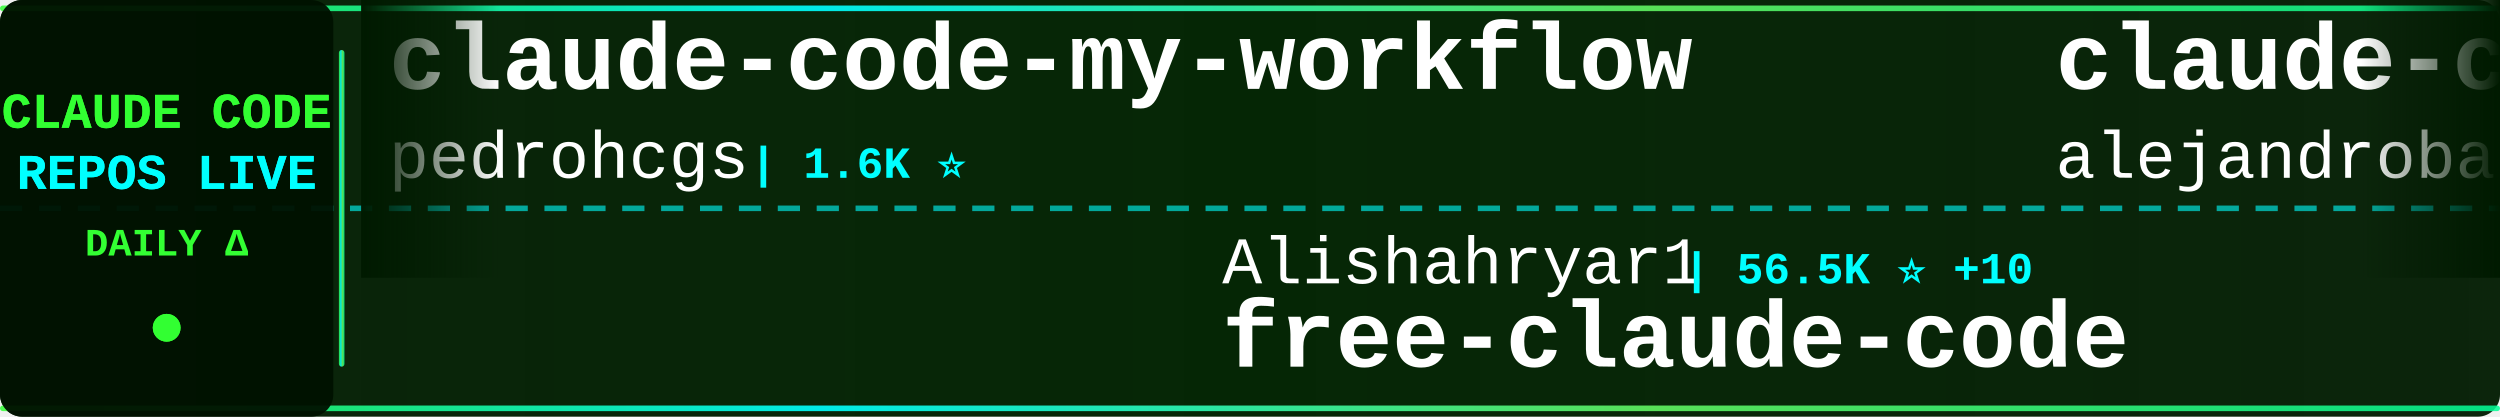
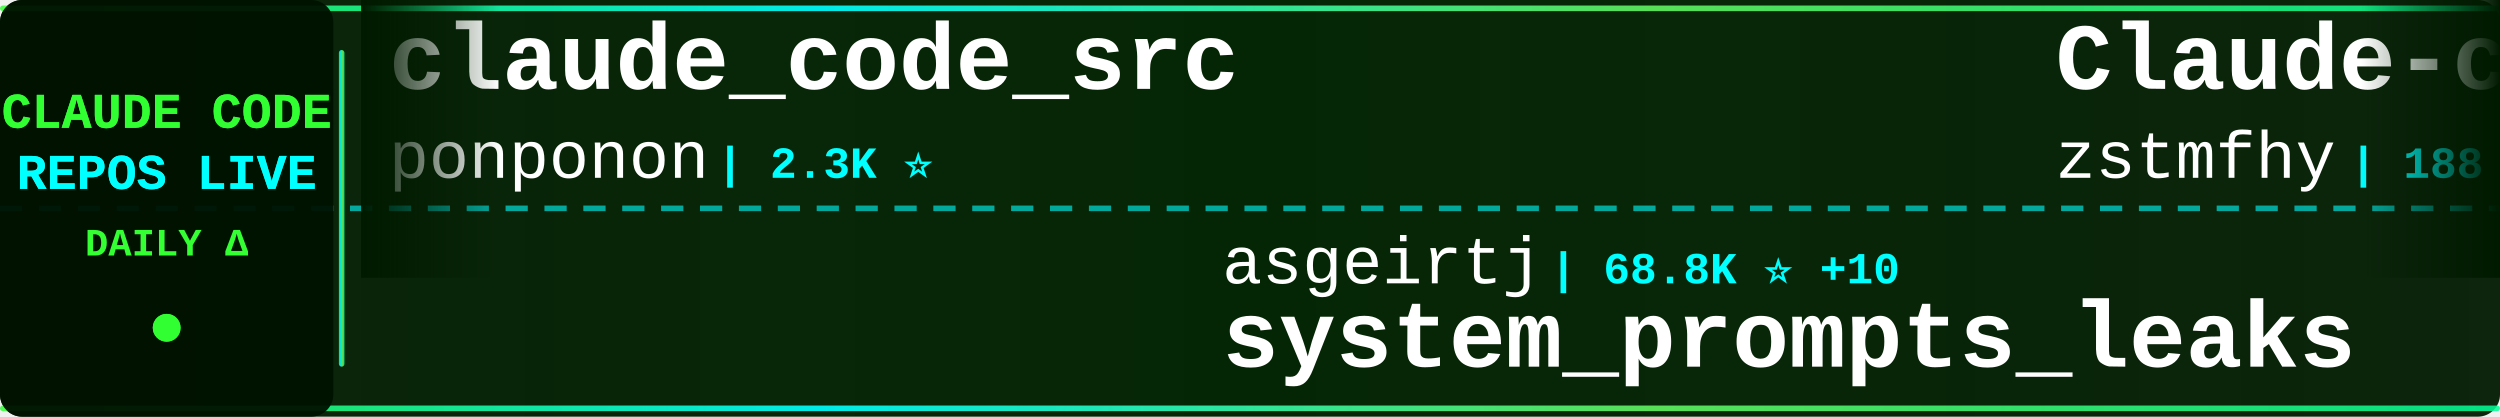
<svg xmlns="http://www.w3.org/2000/svg" width="900" height="150">
  <defs>
    <linearGradient id="tickerBg" x1="0%" y1="0%" x2="100%" y2="0%">
      <stop offset="0%" style="stop-color:#001a00;stop-opacity:0.95" />
      <stop offset="50%" style="stop-color:#002200;stop-opacity:0.98" />
      <stop offset="100%" style="stop-color:#001a00;stop-opacity:0.95" />
    </linearGradient>
    <linearGradient id="borderGrad" x1="0%" y1="0%" x2="100%" y2="0%">
      <stop offset="0%" style="stop-color:#33ff33;stop-opacity:0.85">
        <animate attributeName="stop-opacity" values="0.85;1;0.85" dur="2s" repeatCount="indefinite" />
      </stop>
      <stop offset="33%" style="stop-color:#00ffff;stop-opacity:0.9">
        <animate attributeName="stop-opacity" values="0.9;1;0.9" dur="2.2s" repeatCount="indefinite" />
      </stop>
      <stop offset="66%" style="stop-color:#66ff66;stop-opacity:0.85">
        <animate attributeName="stop-opacity" values="0.85;1;0.85" dur="1.8s" repeatCount="indefinite" />
      </stop>
      <stop offset="100%" style="stop-color:#00ff99;stop-opacity:0.85">
        <animate attributeName="stop-opacity" values="0.85;1;0.85" dur="2s" repeatCount="indefinite" />
      </stop>
    </linearGradient>
    <filter id="textGlow">
      <feGaussianBlur stdDeviation="0.1" result="coloredBlur" />
      <feMerge>
        <feMergeNode in="coloredBlur" />
        <feMergeNode in="SourceGraphic" />
      </feMerge>
    </filter>
    <filter id="metricGlow">
      <feGaussianBlur stdDeviation="0.2" result="coloredBlur" />
      <feMerge>
        <feMergeNode in="coloredBlur" />
        <feMergeNode in="SourceGraphic" />
      </feMerge>
    </filter>
    <linearGradient id="leftFade" x1="0%" y1="0%" x2="100%" y2="0%">
      <stop offset="0%" style="stop-color:#001a00;stop-opacity:1" />
      <stop offset="100%" style="stop-color:#001a00;stop-opacity:0" />
    </linearGradient>
    <linearGradient id="rightFade" x1="0%" y1="0%" x2="100%" y2="0%">
      <stop offset="0%" style="stop-color:#001a00;stop-opacity:0" />
      <stop offset="100%" style="stop-color:#001a00;stop-opacity:1" />
    </linearGradient>
  </defs>
  <rect width="900" height="150" fill="url(#tickerBg)" rx="8" />
  <rect x="0" y="2" width="900" height="2" fill="url(#borderGrad)" rx="1" />
  <rect x="0" y="146" width="900" height="2" fill="url(#borderGrad)" rx="1" />
  <line x1="0" y1="75" x2="900" y2="75" stroke="#00ffff" stroke-width="2" stroke-dasharray="8 6" opacity="0.6" />
  <rect x="0" y="0" width="120" height="150" fill="#001100" opacity="0.95" rx="8" />
  <text x="60" y="46" font-family="'Courier New', monospace" font-size="18" font-weight="bold" fill="#33ff33" text-anchor="middle" filter="url(#textGlow)">
    CLAUDE CODE
  </text>
  <text x="60" y="68" font-family="'Courier New', monospace" font-size="18" font-weight="bold" fill="#00ffff" text-anchor="middle" filter="url(#textGlow)">
    REPOS LIVE
  </text>
  <text x="60" y="92" font-family="'Courier New', monospace" font-size="14" font-weight="bold" fill="#33ff33" text-anchor="middle">
    DAILY Δ
  </text>
  <circle cx="60" cy="118" r="5" fill="#33ff33" filter="url(#metricGlow)">
    <animate attributeName="r" values="4;6;4" dur="1.5s" repeatCount="indefinite" />
    <animate attributeName="opacity" values="0.6;1;0.6" dur="1.5s" repeatCount="indefinite" />
  </circle>
  <rect x="122" y="18" width="2" height="114" fill="url(#borderGrad)" rx="1" />
  <clipPath id="tickerClip">
    <rect x="130" y="0" width="770" height="150" />
  </clipPath>
  <g clip-path="url(#tickerClip)">
    <g id="tickerItems">
      <animateTransform attributeName="transform" attributeType="XML" type="translate" from="0 0" to="-3000 0" dur="54s" repeatCount="indefinite" />
      <g transform="translate(0, 0)">
+         <text x="140" y="32" font-family="'Courier New', monospace" font-size="34" font-weight="bold" fill="#ffffff">claude_code_src</text>
+         <text x="140" y="64" font-family="'Courier New', monospace" font-size="24" font-weight="normal" fill="#ffffff" opacity="1.0">ponponon</text>
+         <text x="258" y="64" font-family="'Courier New', monospace" font-size="16" font-weight="bold" fill="#00ffff"> | 2.3K ⭐</text>
+       </g>
+       <g transform="translate(300, 0)">
+         <text x="140" y="102" font-family="'Courier New', monospace" font-size="24" font-weight="normal" fill="#ffffff" opacity="1.0">asgeirtj</text>
+         <text x="258" y="102" font-family="'Courier New', monospace" font-size="16" font-weight="bold" fill="#00ffff"> | 68.8K ⭐ +10</text>
+         <text x="140" y="132" font-family="'Courier New', monospace" font-size="34" font-weight="bold" fill="#ffffff">system_prompts_leaks</text>
+       </g>
+       <g transform="translate(600, 0)">
+         <text x="140" y="32" font-family="'Courier New', monospace" font-size="34" font-weight="bold" fill="#ffffff">Claude-code</text>
+         <text x="140" y="64" font-family="'Courier New', monospace" font-size="24" font-weight="normal" fill="#ffffff" opacity="1.0">zstmfhy</text>
+         <text x="246" y="64" font-family="'Courier New', monospace" font-size="16" font-weight="bold" fill="#00ffff"> | 188 ⭐</text>
+       </g>
+       <g transform="translate(900, 0)">
+         <text x="140" y="102" font-family="'Courier New', monospace" font-size="24" font-weight="normal" fill="#ffffff" opacity="1.0">disler</text>
+         <text x="234" y="102" font-family="'Courier New', monospace" font-size="16" font-weight="bold" fill="#00ffff"> | 3.9K ⭐ -1</text>
+         <text x="140" y="132" font-family="'Courier New', monospace" font-size="34" font-weight="bold" fill="#ffffff">claude-code-hooks-master...</text>
+       </g>
+       <g transform="translate(1200, 0)">
        <text x="140" y="32" font-family="'Courier New', monospace" font-size="34" font-weight="bold" fill="#ffffff">claude-code-my-workflow</text>
        <text x="140" y="64" font-family="'Courier New', monospace" font-size="24" font-weight="normal" fill="#ffffff" opacity="1.0">pedrohcgs</text>
        <text x="270" y="64" font-family="'Courier New', monospace" font-size="16" font-weight="bold" fill="#00ffff"> | 1.6K ⭐</text>
      </g>
-       <g transform="translate(300, 0)">
+       <g transform="translate(1500, 0)">
        <text x="140" y="102" font-family="'Courier New', monospace" font-size="24" font-weight="normal" fill="#ffffff" opacity="1.0">Alishahryar1</text>
-         <text x="306" y="102" font-family="'Courier New', monospace" font-size="16" font-weight="bold" fill="#00ffff"> | 56.5K ⭐ +10</text>
+         <text x="306" y="102" font-family="'Courier New', monospace" font-size="16" font-weight="bold" fill="#00ffff"> | 56.5K ⭐ +43</text>
        <text x="140" y="132" font-family="'Courier New', monospace" font-size="34" font-weight="bold" fill="#ffffff">free-claude-code</text>
      </g>
-       <g transform="translate(600, 0)">
-         <text x="140" y="32" font-family="'Courier New', monospace" font-size="34" font-weight="bold" fill="#ffffff">claude-code-from-source</text>
-         <text x="140" y="64" font-family="'Courier New', monospace" font-size="24" font-weight="normal" fill="#ffffff" opacity="1.0">alejandrobalderas</text>
-         <text x="366" y="64" font-family="'Courier New', monospace" font-size="16" font-weight="bold" fill="#00ffff"> | 3.0K ⭐</text>
-       </g>
-       <g transform="translate(900, 0)">
-         <text x="140" y="102" font-family="'Courier New', monospace" font-size="24" font-weight="normal" fill="#ffffff" opacity="1.0">krusemediallc</text>
-         <text x="318" y="102" font-family="'Courier New', monospace" font-size="16" font-weight="bold" fill="#00ffff"> | 1.6K ⭐ +1</text>
-         <text x="140" y="132" font-family="'Courier New', monospace" font-size="34" font-weight="bold" fill="#ffffff">arcads-claude-code</text>
-       </g>
-       <g transform="translate(1200, 0)">
-         <text x="140" y="32" font-family="'Courier New', monospace" font-size="34" font-weight="bold" fill="#ffffff">claude-code-engineering</text>
-         <text x="140" y="64" font-family="'Courier New', monospace" font-size="24" font-weight="normal" fill="#ffffff" opacity="1.0">huangjia2019</text>
-         <text x="306" y="64" font-family="'Courier New', monospace" font-size="16" font-weight="bold" fill="#00ffff"> | 1.1K ⭐</text>
-       </g>
-       <g transform="translate(1500, 0)">
-         <text x="140" y="102" font-family="'Courier New', monospace" font-size="24" font-weight="normal" fill="#ffffff" opacity="1.0">Piebald-AI</text>
-         <text x="282" y="102" font-family="'Courier New', monospace" font-size="16" font-weight="bold" fill="#00ffff"> | 12.8K ⭐</text>
-         <text x="140" y="132" font-family="'Courier New', monospace" font-size="34" font-weight="bold" fill="#ffffff">claude-code-system-promp...</text>
-       </g>
      <g transform="translate(1800, 0)">
-         <text x="140" y="32" font-family="'Courier New', monospace" font-size="34" font-weight="bold" fill="#ffffff">claude-code-guide</text>
-         <text x="140" y="64" font-family="'Courier New', monospace" font-size="24" font-weight="normal" fill="#ffffff" opacity="1.0">zebbern</text>
-         <text x="246" y="64" font-family="'Courier New', monospace" font-size="16" font-weight="bold" fill="#00ffff"> | 4.6K ⭐</text>
+         <text x="140" y="32" font-family="'Courier New', monospace" font-size="34" font-weight="bold" fill="#ffffff">claude-code-infrastructu...</text>
+         <text x="140" y="64" font-family="'Courier New', monospace" font-size="24" font-weight="normal" fill="#ffffff" opacity="1.0">diet103</text>
+         <text x="246" y="64" font-family="'Courier New', monospace" font-size="16" font-weight="bold" fill="#00ffff"> | 10.0K ⭐ +1</text>
      </g>
      <g transform="translate(2100, 0)">
-         <text x="140" y="102" font-family="'Courier New', monospace" font-size="24" font-weight="normal" fill="#ffffff" opacity="1.0">zstmfhy</text>
-         <text x="246" y="102" font-family="'Courier New', monospace" font-size="16" font-weight="bold" fill="#00ffff"> | 188 ⭐</text>
-         <text x="140" y="132" font-family="'Courier New', monospace" font-size="34" font-weight="bold" fill="#ffffff">Claude-code</text>
+         <text x="140" y="102" font-family="'Courier New', monospace" font-size="24" font-weight="normal" fill="#ffffff" opacity="1.0">Chachamaru127</text>
+         <text x="318" y="102" font-family="'Courier New', monospace" font-size="16" font-weight="bold" fill="#00ffff"> | 3.1K ⭐</text>
+         <text x="140" y="132" font-family="'Courier New', monospace" font-size="34" font-weight="bold" fill="#ffffff">claude-code-harness</text>
      </g>
      <g transform="translate(2400, 0)">
-         <text x="140" y="32" font-family="'Courier New', monospace" font-size="34" font-weight="bold" fill="#ffffff">Claude-Code</text>
-         <text x="140" y="64" font-family="'Courier New', monospace" font-size="24" font-weight="normal" fill="#ffffff" opacity="1.0">pengchengneo</text>
-         <text x="306" y="64" font-family="'Courier New', monospace" font-size="16" font-weight="bold" fill="#00ffff"> | 1.8K ⭐</text>
+         <text x="140" y="32" font-family="'Courier New', monospace" font-size="34" font-weight="bold" fill="#ffffff">oh-my-claudecode</text>
+         <text x="140" y="64" font-family="'Courier New', monospace" font-size="24" font-weight="normal" fill="#ffffff" opacity="1.0">Yeachan-Heo</text>
+         <text x="294" y="64" font-family="'Courier New', monospace" font-size="16" font-weight="bold" fill="#00ffff"> | 39.6K ⭐ +4</text>
      </g>
      <g transform="translate(2700, 0)">
-         <text x="140" y="102" font-family="'Courier New', monospace" font-size="24" font-weight="normal" fill="#ffffff" opacity="1.0">LING71671</text>
-         <text x="270" y="102" font-family="'Courier New', monospace" font-size="16" font-weight="bold" fill="#00ffff"> | 962 ⭐</text>
-         <text x="140" y="132" font-family="'Courier New', monospace" font-size="34" font-weight="bold" fill="#ffffff">Open-ClaudeCode</text>
+         <text x="140" y="102" font-family="'Courier New', monospace" font-size="24" font-weight="normal" fill="#ffffff" opacity="1.0">AprilNEA</text>
+         <text x="258" y="102" font-family="'Courier New', monospace" font-size="16" font-weight="bold" fill="#00ffff"> | 393 ⭐</text>
+         <text x="140" y="132" font-family="'Courier New', monospace" font-size="34" font-weight="bold" fill="#ffffff">claude-code-source</text>
      </g>
      <g transform="translate(3000, 0)">
-         <text x="140" y="32" font-family="'Courier New', monospace" font-size="34" font-weight="bold" fill="#ffffff">claude-code-my-workflow</text>
-         <text x="140" y="64" font-family="'Courier New', monospace" font-size="24" font-weight="normal" fill="#ffffff" opacity="1.0">pedrohcgs</text>
-         <text x="270" y="64" font-family="'Courier New', monospace" font-size="16" font-weight="bold" fill="#00ffff"> | 1.6K ⭐</text>
+         <text x="140" y="32" font-family="'Courier New', monospace" font-size="34" font-weight="bold" fill="#ffffff">claude_code_src</text>
+         <text x="140" y="64" font-family="'Courier New', monospace" font-size="24" font-weight="normal" fill="#ffffff" opacity="1.0">ponponon</text>
+         <text x="258" y="64" font-family="'Courier New', monospace" font-size="16" font-weight="bold" fill="#00ffff"> | 2.3K ⭐</text>
      </g>
      <g transform="translate(3300, 0)">
-         <text x="140" y="102" font-family="'Courier New', monospace" font-size="24" font-weight="normal" fill="#ffffff" opacity="1.0">Alishahryar1</text>
-         <text x="306" y="102" font-family="'Courier New', monospace" font-size="16" font-weight="bold" fill="#00ffff"> | 56.5K ⭐ +10</text>
-         <text x="140" y="132" font-family="'Courier New', monospace" font-size="34" font-weight="bold" fill="#ffffff">free-claude-code</text>
+         <text x="140" y="102" font-family="'Courier New', monospace" font-size="24" font-weight="normal" fill="#ffffff" opacity="1.0">asgeirtj</text>
+         <text x="258" y="102" font-family="'Courier New', monospace" font-size="16" font-weight="bold" fill="#00ffff"> | 68.8K ⭐ +10</text>
+         <text x="140" y="132" font-family="'Courier New', monospace" font-size="34" font-weight="bold" fill="#ffffff">system_prompts_leaks</text>
      </g>
      <g transform="translate(3600, 0)">
-         <text x="140" y="32" font-family="'Courier New', monospace" font-size="34" font-weight="bold" fill="#ffffff">claude-code-from-source</text>
-         <text x="140" y="64" font-family="'Courier New', monospace" font-size="24" font-weight="normal" fill="#ffffff" opacity="1.0">alejandrobalderas</text>
-         <text x="366" y="64" font-family="'Courier New', monospace" font-size="16" font-weight="bold" fill="#00ffff"> | 3.0K ⭐</text>
+         <text x="140" y="32" font-family="'Courier New', monospace" font-size="34" font-weight="bold" fill="#ffffff">Claude-code</text>
+         <text x="140" y="64" font-family="'Courier New', monospace" font-size="24" font-weight="normal" fill="#ffffff" opacity="1.0">zstmfhy</text>
+         <text x="246" y="64" font-family="'Courier New', monospace" font-size="16" font-weight="bold" fill="#00ffff"> | 188 ⭐</text>
      </g>
      <g transform="translate(3900, 0)">
-         <text x="140" y="102" font-family="'Courier New', monospace" font-size="24" font-weight="normal" fill="#ffffff" opacity="1.0">krusemediallc</text>
-         <text x="318" y="102" font-family="'Courier New', monospace" font-size="16" font-weight="bold" fill="#00ffff"> | 1.6K ⭐ +1</text>
-         <text x="140" y="132" font-family="'Courier New', monospace" font-size="34" font-weight="bold" fill="#ffffff">arcads-claude-code</text>
+         <text x="140" y="102" font-family="'Courier New', monospace" font-size="24" font-weight="normal" fill="#ffffff" opacity="1.0">disler</text>
+         <text x="234" y="102" font-family="'Courier New', monospace" font-size="16" font-weight="bold" fill="#00ffff"> | 3.9K ⭐ -1</text>
+         <text x="140" y="132" font-family="'Courier New', monospace" font-size="34" font-weight="bold" fill="#ffffff">claude-code-hooks-master...</text>
      </g>
    </g>
  </g>
  <rect x="130" y="0" width="50" height="100" fill="url(#leftFade)" />
  <rect x="850" y="0" width="50" height="100" fill="url(#rightFade)" />
</svg>
